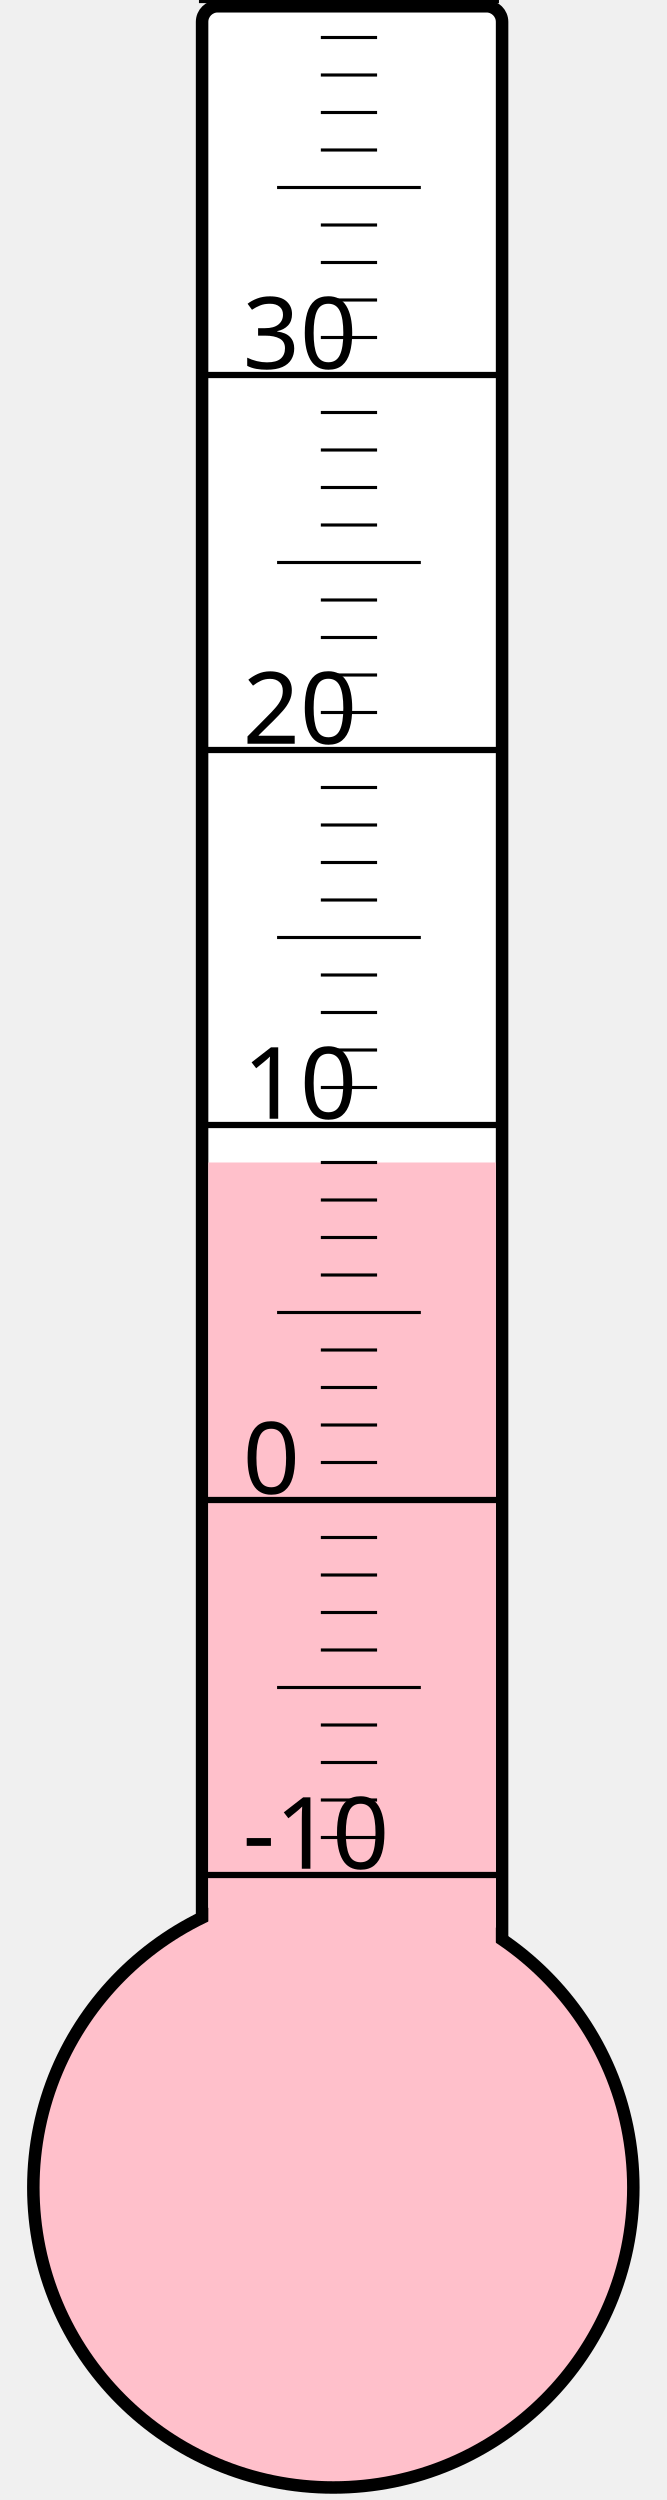
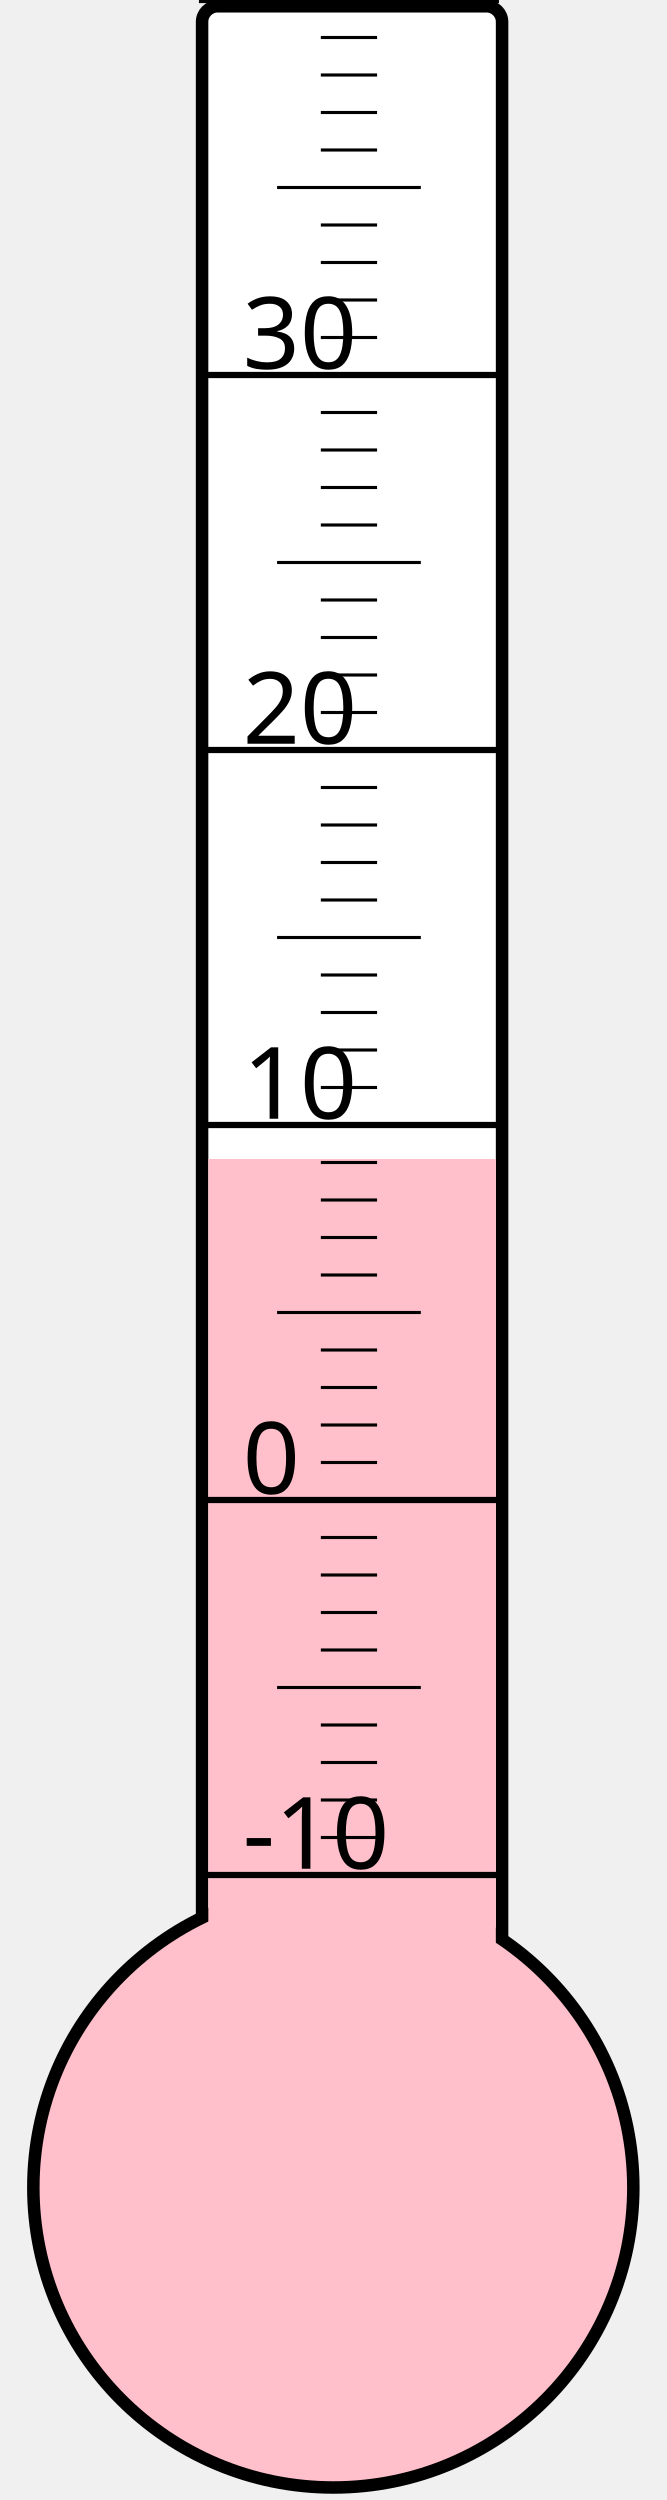
<svg xmlns="http://www.w3.org/2000/svg" width="40px" height="150px" viewBox="0 0 200 800">
  <rect width="200" height="800" x="0" y="0" style="fill: #ffffeb; fill-opacity: 0;" />
  <rect width="96" height="680" x="58" y="2" rx="5" ry="5" style="fill: white; fill-opacity: 1; stroke: black; stroke-width: 4;" />
  <circle cx="100" cy="700" r="96" style="fill: pink; stroke: black; stroke-width: 4;" />
-   <rect width="92" height="328.0" x="60" y="372.0" style="fill: pink; fill-opacity: 1; stroke-width: 0;" />
+   <rect width="92" height="329.125" x="60" y="370.875" style="fill: pink; fill-opacity: 1; stroke-width: 0;" />
  <text x="71" y="598" style="font-family: sans-serif; font-size: 24pt;">-10</text>
  <text x="71" y="478" style="font-family: sans-serif; font-size: 24pt;">0</text>
  <text x="71" y="358" style="font-family: sans-serif; font-size: 24pt;">10</text>
  <text x="71" y="238" style="font-family: sans-serif; font-size: 24pt;">20</text>
  <text x="71" y="118" style="font-family: sans-serif; font-size: 24pt;">30</text>
  <g style="stroke: black;">
    <line x1="57" y1="600" x2="153" y2="600" style="stroke-width: 2;" />
    <line x1="96" y1="588" x2="114" y2="588" style="stroke-width: 1;" />
    <line x1="96" y1="576" x2="114" y2="576" style="stroke-width: 1;" />
    <line x1="96" y1="564" x2="114" y2="564" style="stroke-width: 1;" />
    <line x1="96" y1="552" x2="114" y2="552" style="stroke-width: 1;" />
    <line x1="82" y1="540" x2="128" y2="540" style="stroke-width: 1;" />
    <line x1="96" y1="528" x2="114" y2="528" style="stroke-width: 1;" />
    <line x1="96" y1="516" x2="114" y2="516" style="stroke-width: 1;" />
    <line x1="96" y1="504" x2="114" y2="504" style="stroke-width: 1;" />
    <line x1="96" y1="492" x2="114" y2="492" style="stroke-width: 1;" />
    <line x1="57" y1="480" x2="153" y2="480" style="stroke-width: 2;" />
    <line x1="96" y1="468" x2="114" y2="468" style="stroke-width: 1;" />
    <line x1="96" y1="456" x2="114" y2="456" style="stroke-width: 1;" />
    <line x1="96" y1="444" x2="114" y2="444" style="stroke-width: 1;" />
    <line x1="96" y1="432" x2="114" y2="432" style="stroke-width: 1;" />
    <line x1="82" y1="420" x2="128" y2="420" style="stroke-width: 1;" />
    <line x1="96" y1="408" x2="114" y2="408" style="stroke-width: 1;" />
    <line x1="96" y1="396" x2="114" y2="396" style="stroke-width: 1;" />
    <line x1="96" y1="384" x2="114" y2="384" style="stroke-width: 1;" />
    <line x1="96" y1="372" x2="114" y2="372" style="stroke-width: 1;" />
    <line x1="57" y1="360" x2="153" y2="360" style="stroke-width: 2;" />
    <line x1="96" y1="348" x2="114" y2="348" style="stroke-width: 1;" />
    <line x1="96" y1="336" x2="114" y2="336" style="stroke-width: 1;" />
    <line x1="96" y1="324" x2="114" y2="324" style="stroke-width: 1;" />
    <line x1="96" y1="312" x2="114" y2="312" style="stroke-width: 1;" />
    <line x1="82" y1="300" x2="128" y2="300" style="stroke-width: 1;" />
    <line x1="96" y1="288" x2="114" y2="288" style="stroke-width: 1;" />
    <line x1="96" y1="276" x2="114" y2="276" style="stroke-width: 1;" />
    <line x1="96" y1="264" x2="114" y2="264" style="stroke-width: 1;" />
    <line x1="96" y1="252" x2="114" y2="252" style="stroke-width: 1;" />
    <line x1="57" y1="240" x2="153" y2="240" style="stroke-width: 2;" />
    <line x1="96" y1="228" x2="114" y2="228" style="stroke-width: 1;" />
    <line x1="96" y1="216" x2="114" y2="216" style="stroke-width: 1;" />
    <line x1="96" y1="204" x2="114" y2="204" style="stroke-width: 1;" />
    <line x1="96" y1="192" x2="114" y2="192" style="stroke-width: 1;" />
    <line x1="82" y1="180" x2="128" y2="180" style="stroke-width: 1;" />
    <line x1="96" y1="168" x2="114" y2="168" style="stroke-width: 1;" />
    <line x1="96" y1="156" x2="114" y2="156" style="stroke-width: 1;" />
    <line x1="96" y1="144" x2="114" y2="144" style="stroke-width: 1;" />
    <line x1="96" y1="132" x2="114" y2="132" style="stroke-width: 1;" />
    <line x1="57" y1="120" x2="153" y2="120" style="stroke-width: 2;" />
    <line x1="96" y1="108" x2="114" y2="108" style="stroke-width: 1;" />
    <line x1="96" y1="96" x2="114" y2="96" style="stroke-width: 1;" />
    <line x1="96" y1="84" x2="114" y2="84" style="stroke-width: 1;" />
    <line x1="96" y1="72" x2="114" y2="72" style="stroke-width: 1;" />
    <line x1="82" y1="60" x2="128" y2="60" style="stroke-width: 1;" />
    <line x1="96" y1="48" x2="114" y2="48" style="stroke-width: 1;" />
    <line x1="96" y1="36" x2="114" y2="36" style="stroke-width: 1;" />
    <line x1="96" y1="24" x2="114" y2="24" style="stroke-width: 1;" />
    <line x1="96" y1="12" x2="114" y2="12" style="stroke-width: 1;" />
    <line x1="57" y1="0" x2="153" y2="0" style="stroke-width: 2;" />
  </g>
</svg>
